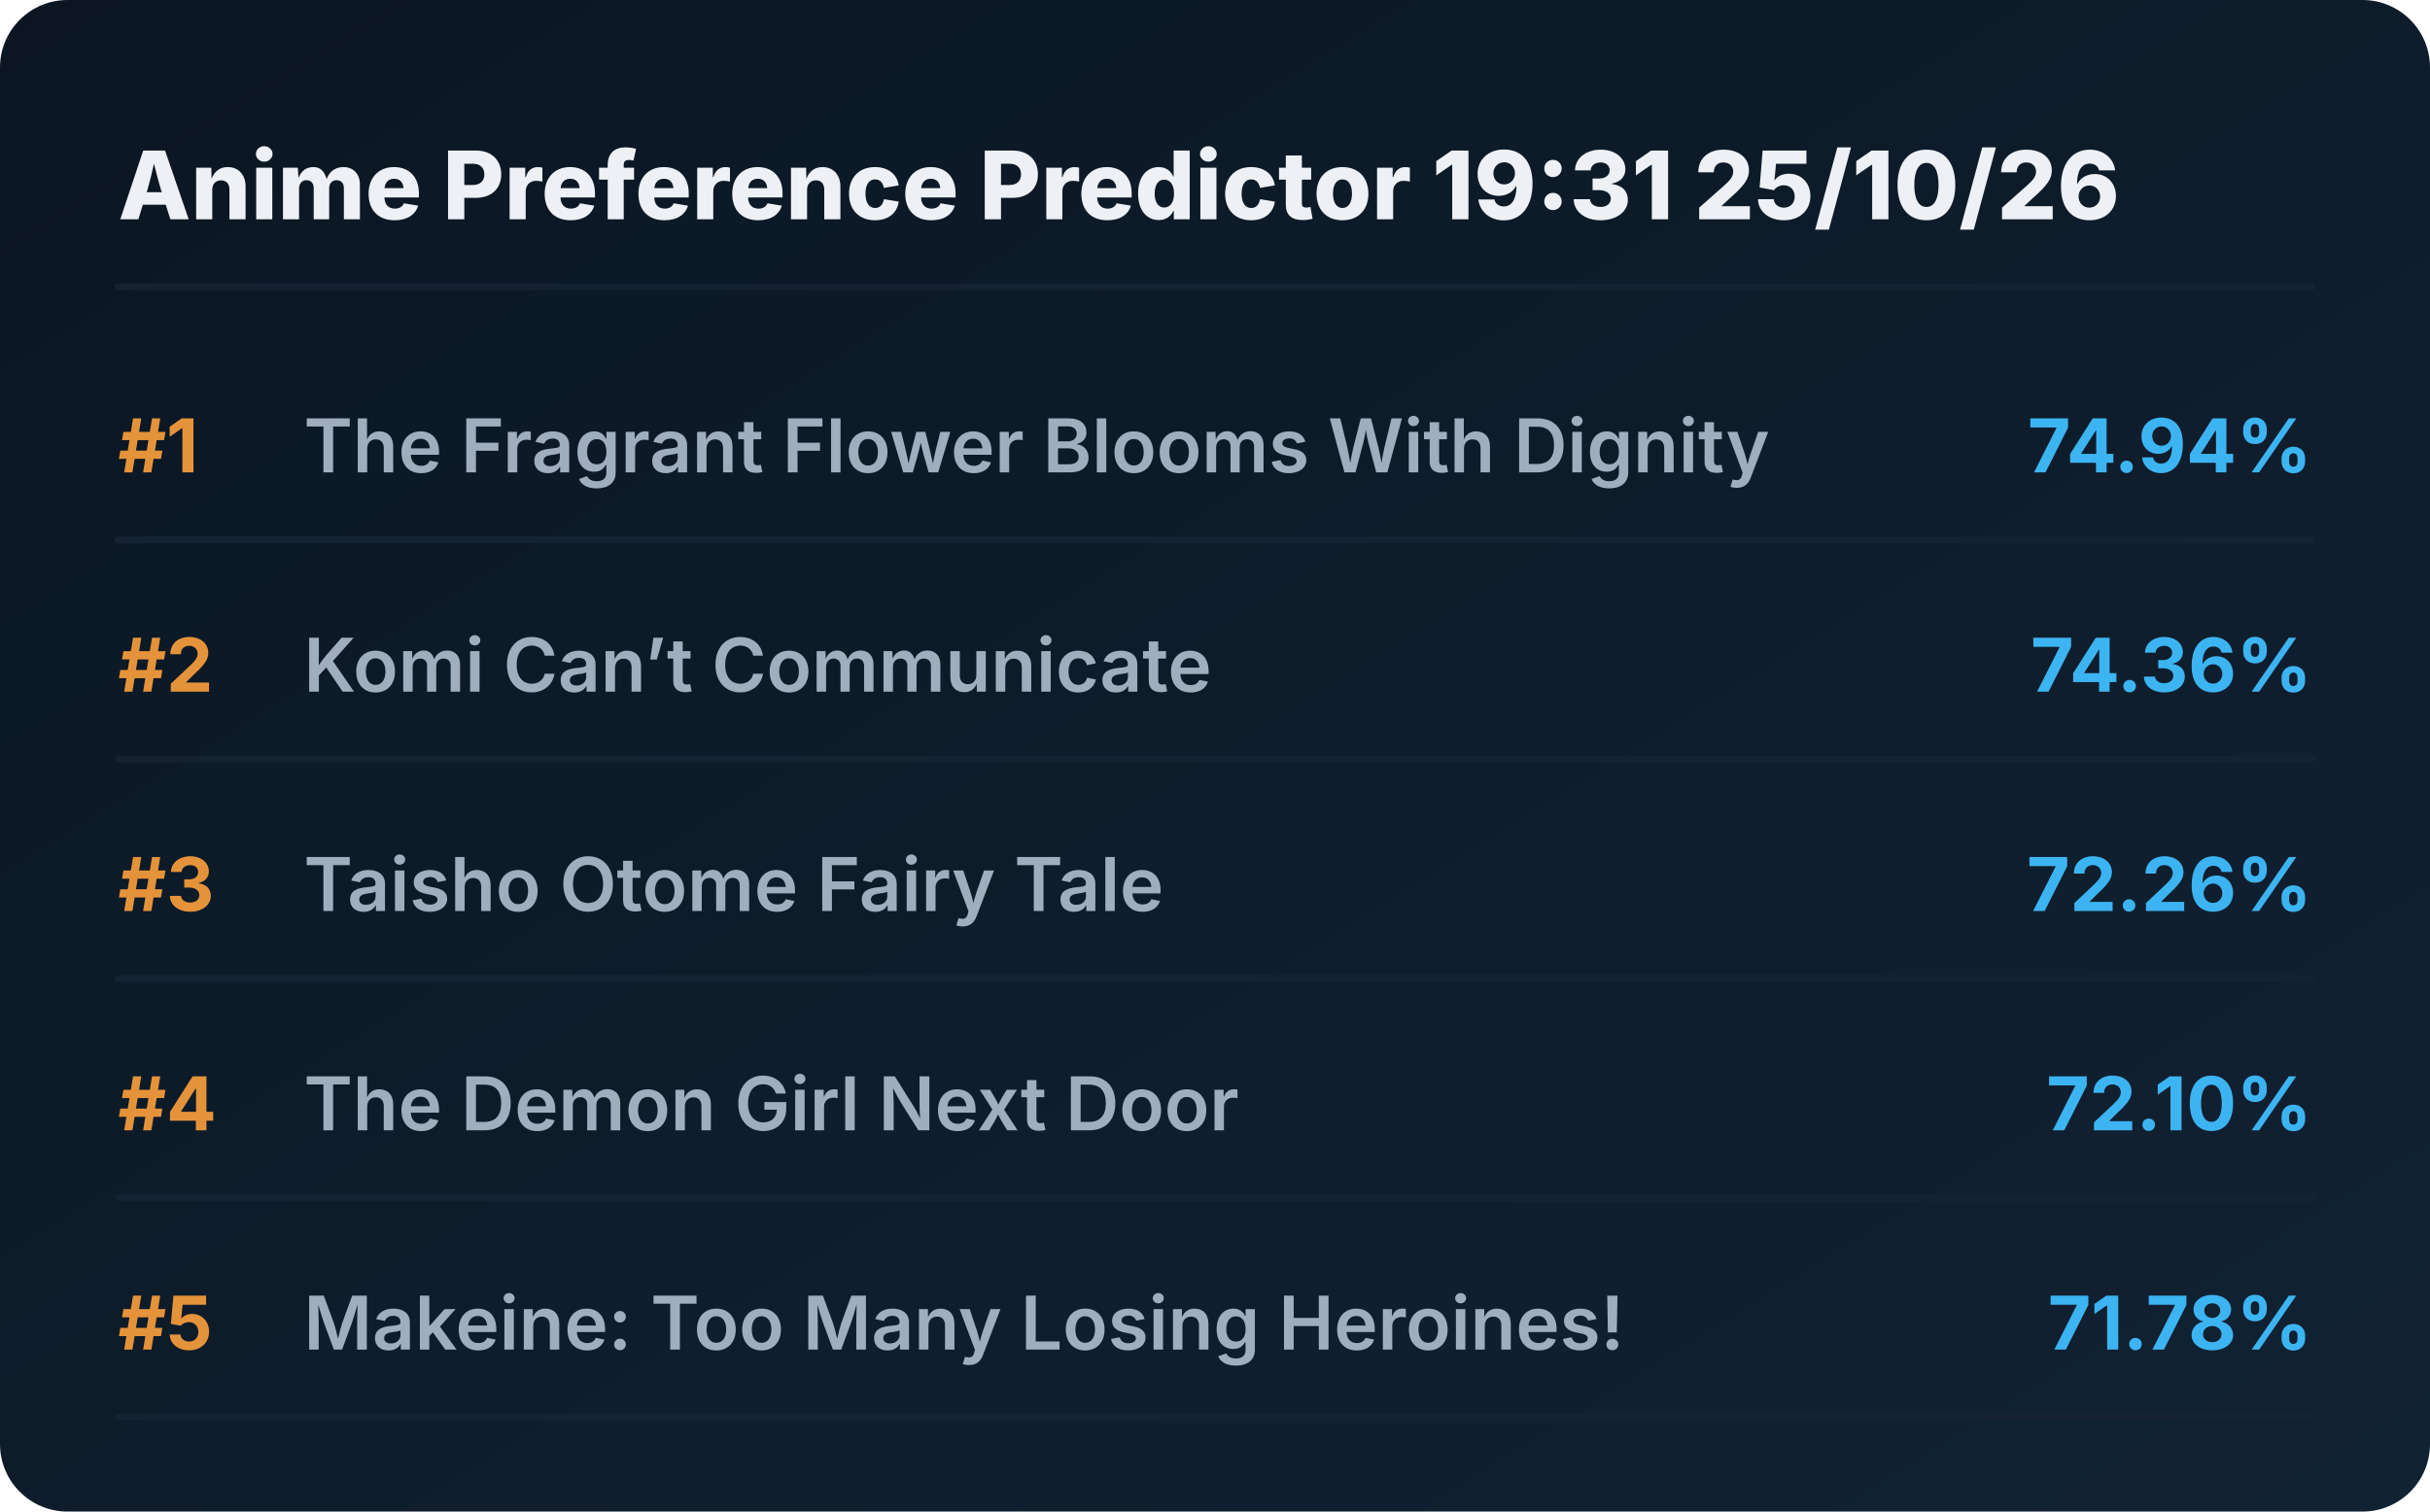
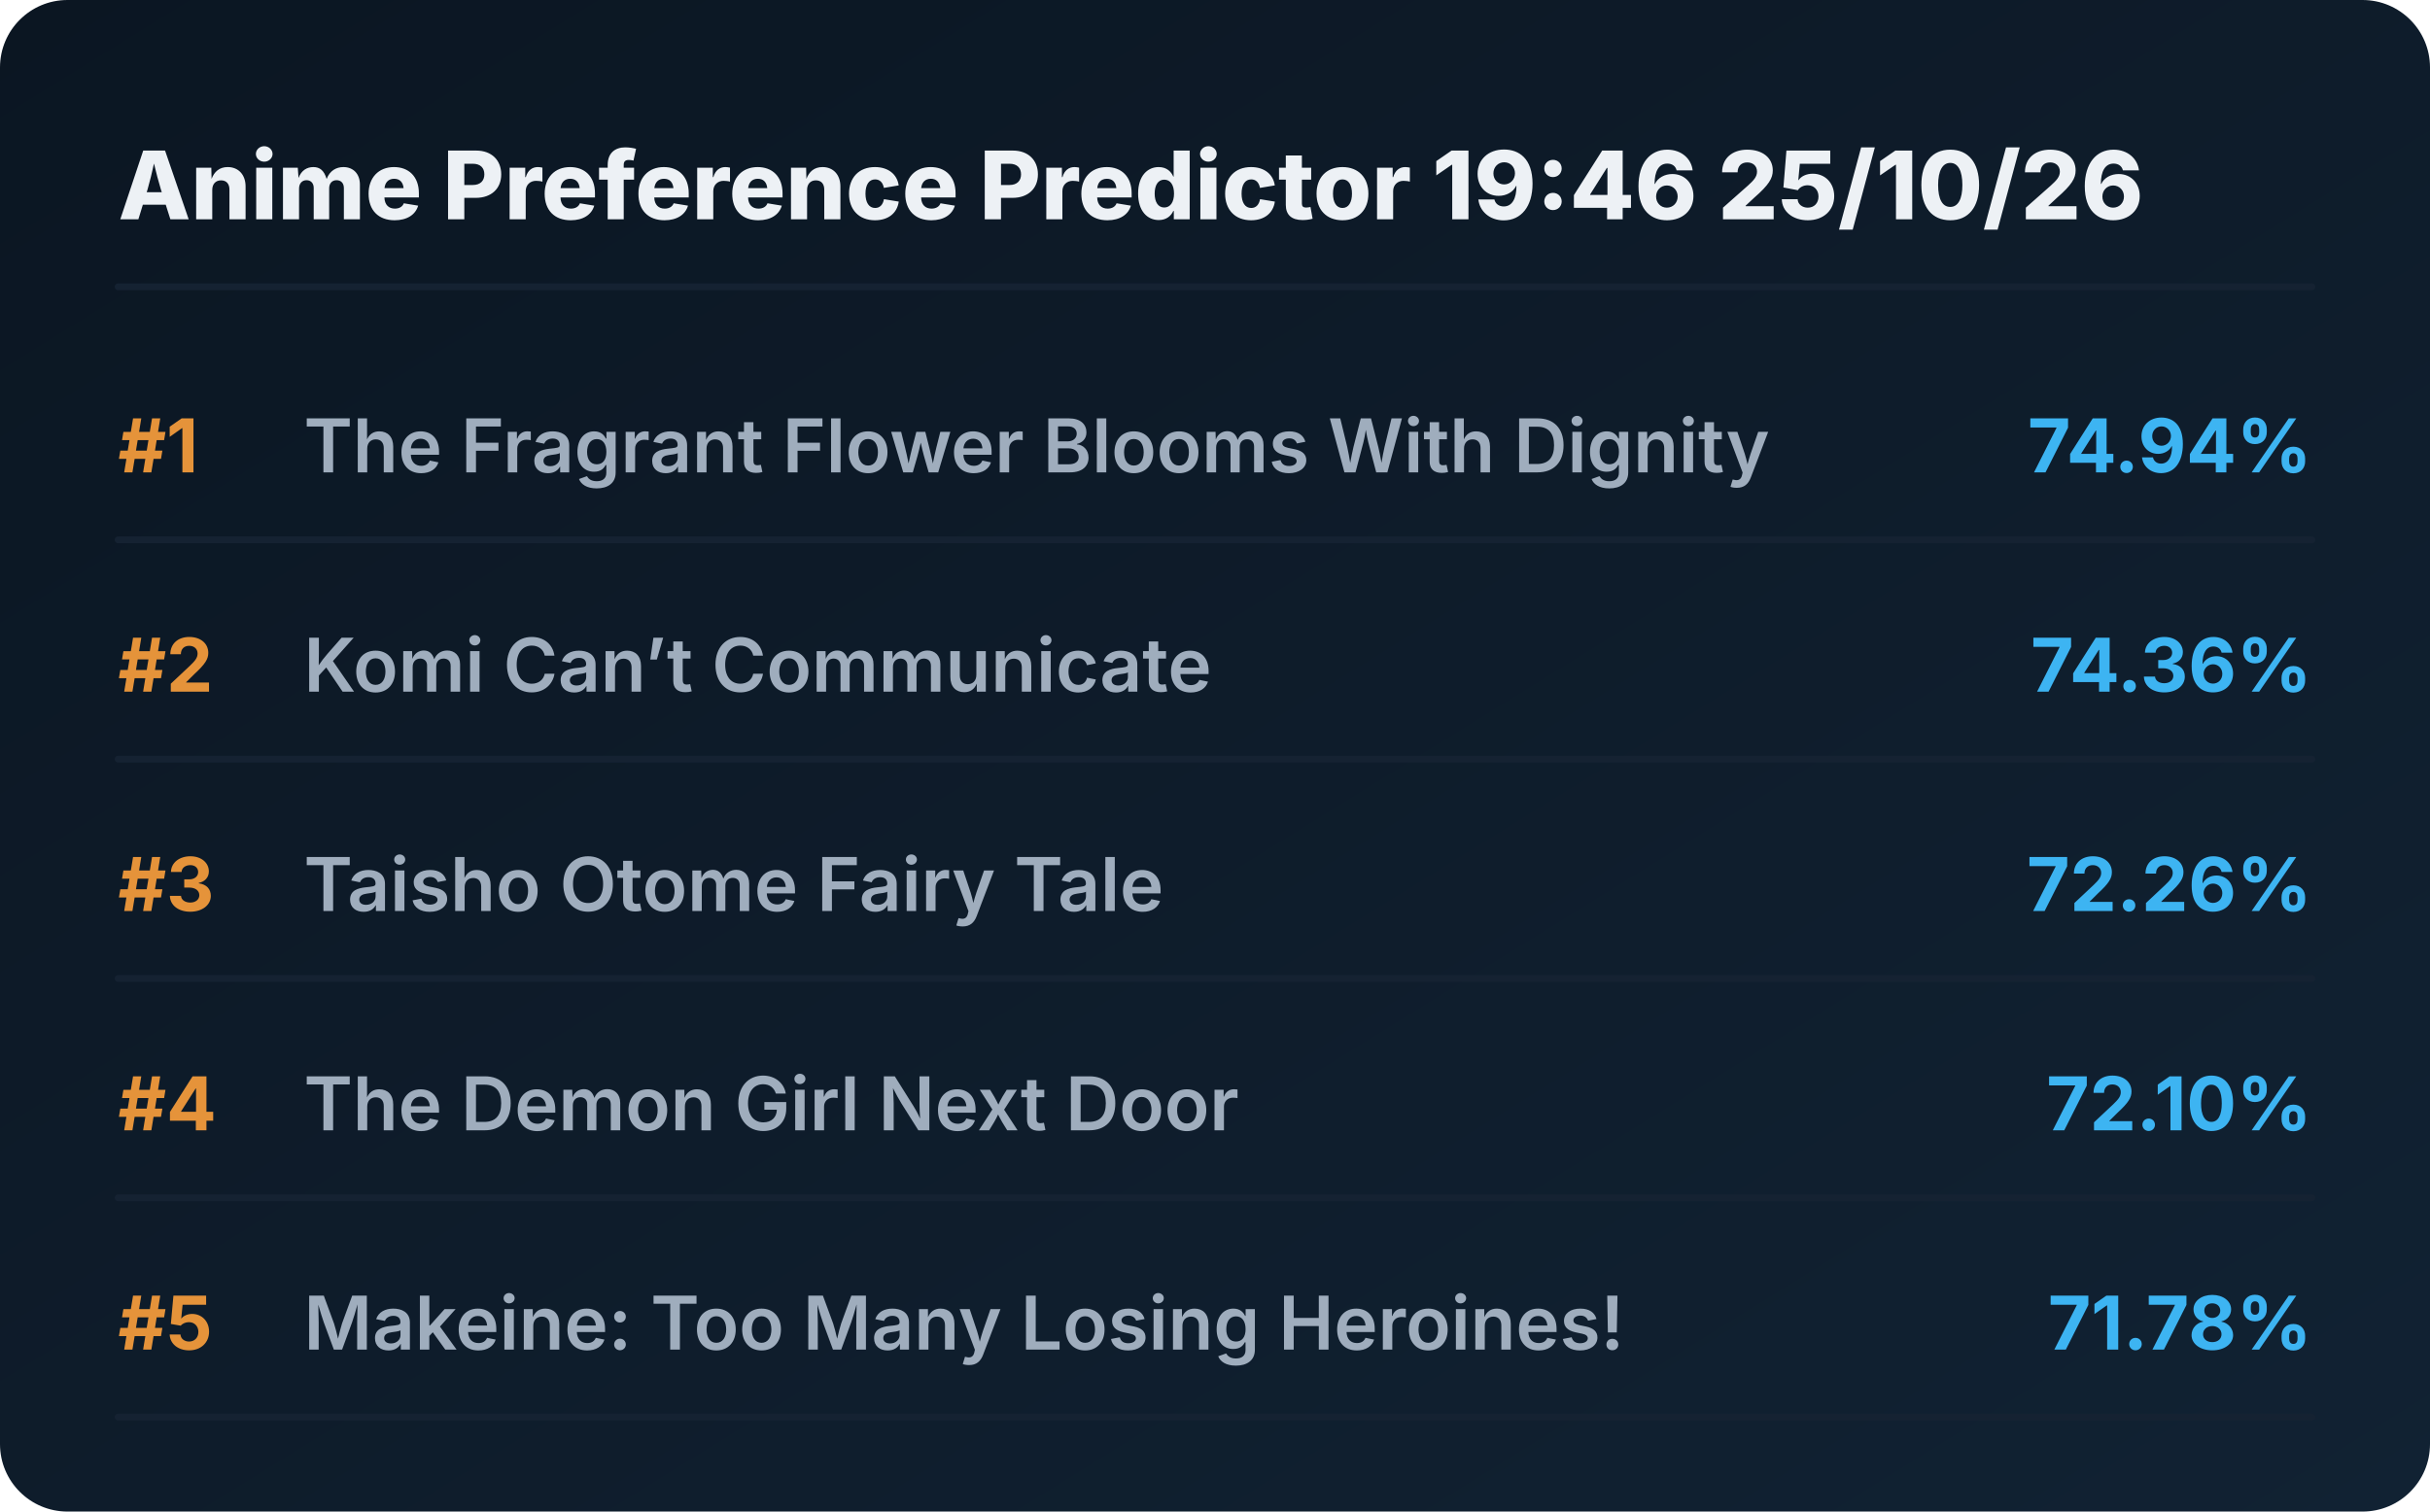
<svg xmlns="http://www.w3.org/2000/svg" viewBox="0 0 720 448" preserveAspectRatio="xMidYMid meet" style="width: 100%; height: auto; max-width: 720px;">
  <defs>
    <linearGradient id="boxGrad" x1="0%" y1="0%" x2="100%" y2="100%">
      <stop offset="0%" stop-color="#0b1622" />
      <stop offset="100%" stop-color="#112233" />
    </linearGradient>
    <clipPath id="titleClip">
      <rect x="90" y="0" width="510" height="100%" />
    </clipPath>
  </defs>
  <style>
    .bg { fill: url(#boxGrad); rx: 20px; }
    .header { font-family: 'Overpass', 'Inter', system-ui, sans-serif; font-weight: 800; font-size: 28px; fill: #edf1f5; }
    .rank { font-family: 'Overpass', 'Inter', system-ui, sans-serif; font-weight: 700; font-size: 22px; fill: #e5933a; }
    .title { font-family: 'Overpass', 'Inter', system-ui, sans-serif; font-weight: 600; font-size: 22px; fill: #9fadbd; }
    .score { font-family: 'Overpass', 'Inter', system-ui, sans-serif; font-weight: 700; font-size: 22px; fill: #3db4f2; }
    .line { stroke: #152232; stroke-width: 2; stroke-linecap: round; }
  </style>
  <rect class="bg" width="720" height="448" />
-   <text x="35" y="65" class="header">Anime Preference Predictor 19:31 25/10/26</text>
+   <text x="35" y="65" class="header">Anime Preference Predictor 19:46 25/10/26</text>
  <line x1="35" y1="85" x2="685" y2="85" class="line" />
  <g transform="translate(0, 0)">
    <text x="35" y="140" class="rank">#1</text>
    <text x="90" y="140" class="title">The Fragrant Flower Blooms With Dignity</text>
    <text x="685" y="140" class="score" text-anchor="end">74.94%</text>
    <line x1="35" y1="160" x2="685" y2="160" class="line" />
  </g>
  <g transform="translate(0, 65)">
    <text x="35" y="140" class="rank">#2</text>
    <text x="90" y="140" class="title">Komi Can’t Communicate</text>
    <text x="685" y="140" class="score" text-anchor="end">74.36%</text>
    <line x1="35" y1="160" x2="685" y2="160" class="line" />
  </g>
  <g transform="translate(0, 130)">
    <text x="35" y="140" class="rank">#3</text>
    <text x="90" y="140" class="title">Taisho Otome Fairy Tale</text>
    <text x="685" y="140" class="score" text-anchor="end">72.26%</text>
    <line x1="35" y1="160" x2="685" y2="160" class="line" />
  </g>
  <g transform="translate(0, 195)">
    <text x="35" y="140" class="rank">#4</text>
    <text x="90" y="140" class="title">The Demon Girl Next Door</text>
    <text x="685" y="140" class="score" text-anchor="end">72.10%</text>
    <line x1="35" y1="160" x2="685" y2="160" class="line" />
  </g>
  <g transform="translate(0, 260)">
    <text x="35" y="140" class="rank">#5</text>
    <text x="90" y="140" class="title">Makeine: Too Many Losing Heroines!</text>
    <text x="685" y="140" class="score" text-anchor="end">71.78%</text>
    <line x1="35" y1="160" x2="685" y2="160" class="line" />
  </g>
</svg>
